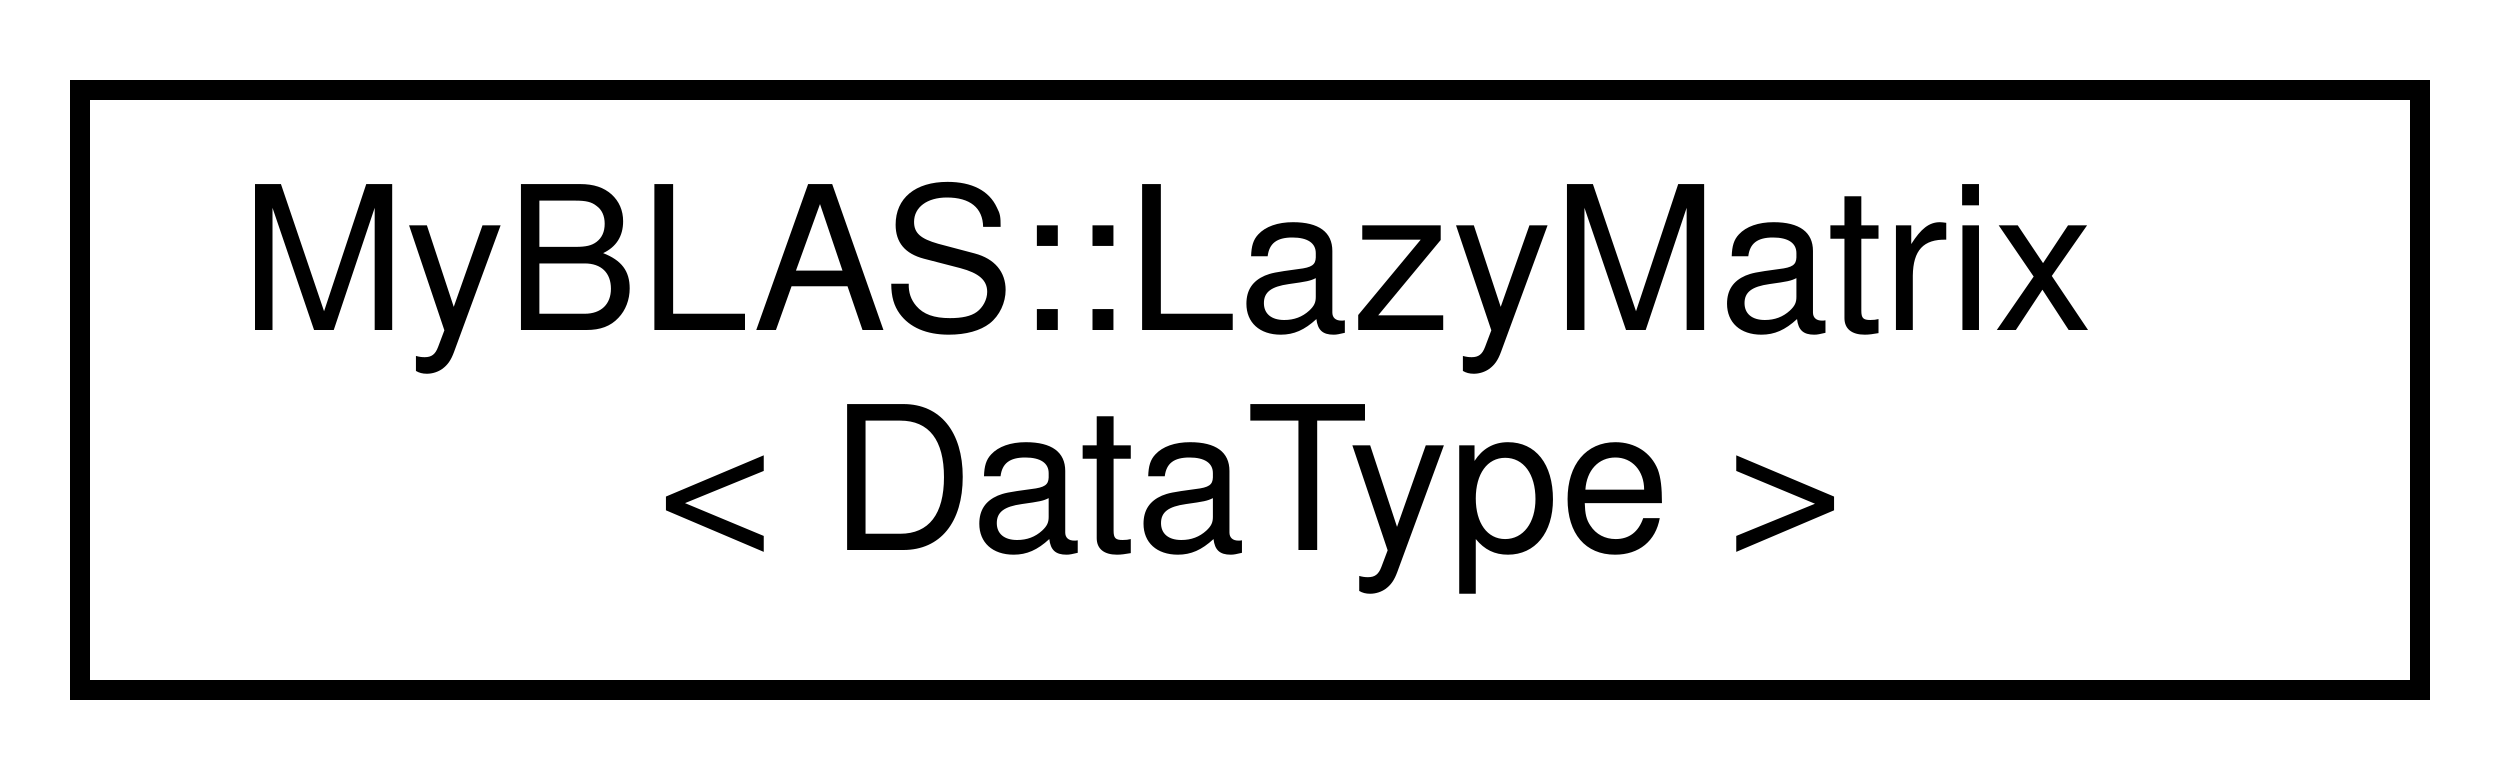
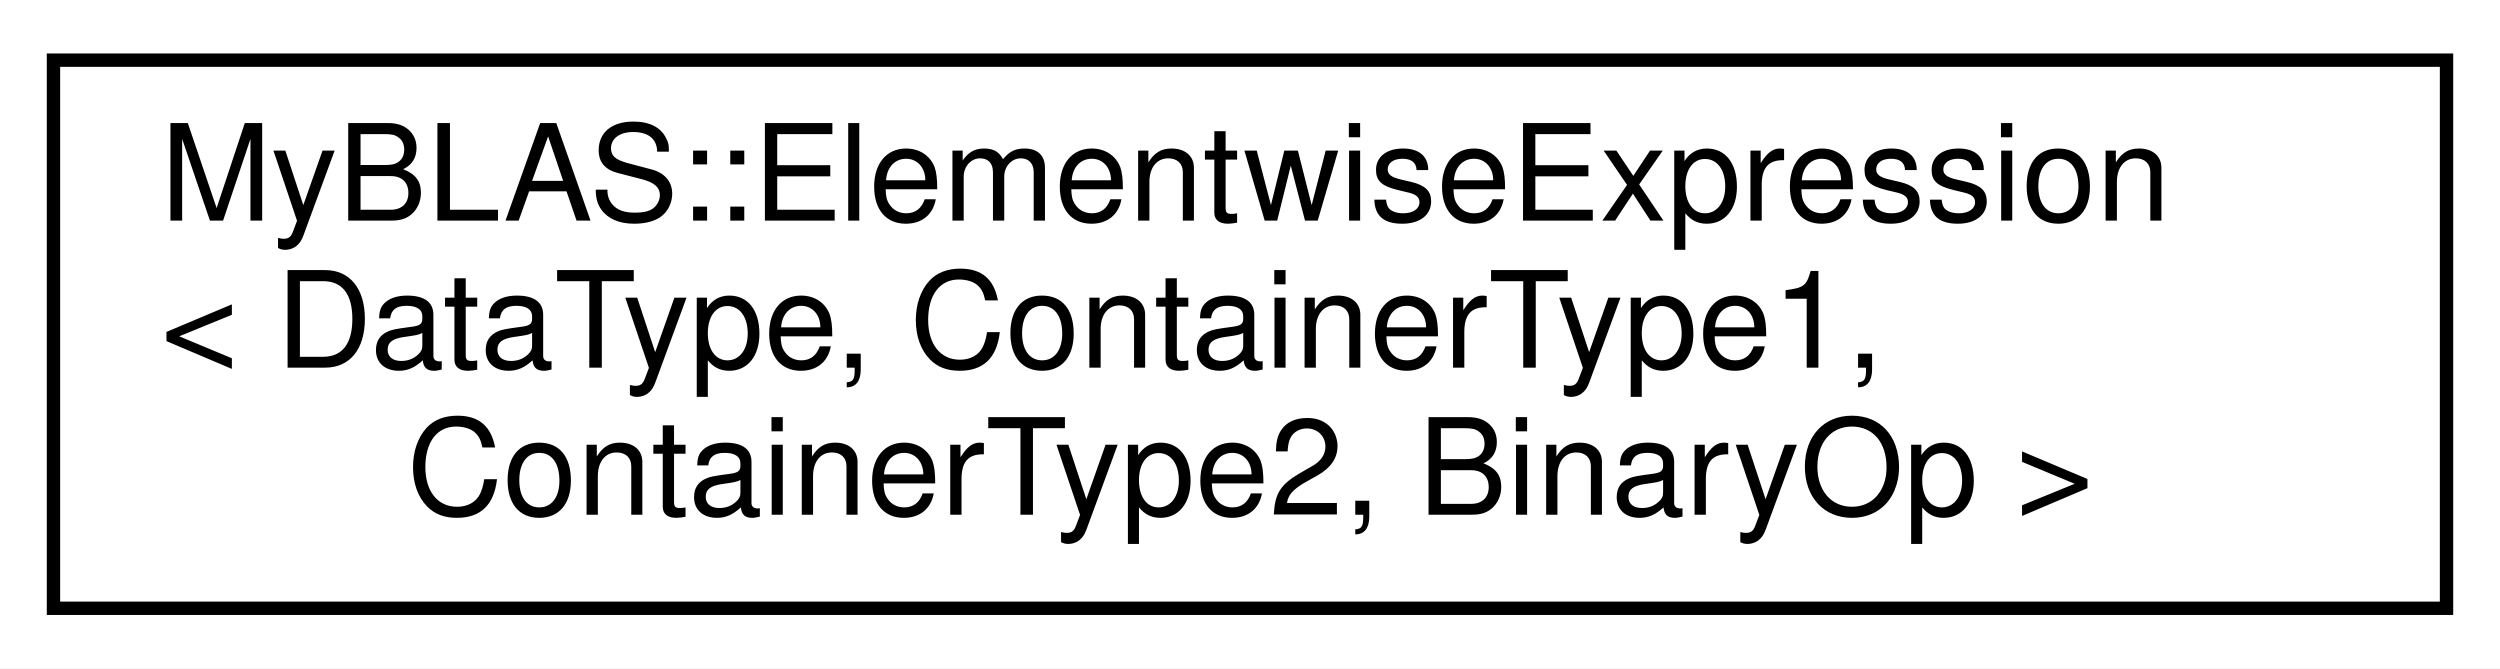
- <svg xmlns="http://www.w3.org/2000/svg" xmlns:xlink="http://www.w3.org/1999/xlink" width="125pt" height="39pt" viewBox="0.00 0.00 125.00 39.00">
-   <g id="graph0" class="graph" transform="scale(1 1) rotate(0) translate(4 35)">
-     <polygon fill="white" stroke="transparent" points="-4,4 -4,-35 121,-35 121,4 -4,4" />
+ <svg xmlns="http://www.w3.org/2000/svg" xmlns:xlink="http://www.w3.org/1999/xlink" width="187pt" height="50pt" viewBox="0.00 0.00 187.00 50.00">
+   <g id="graph0" class="graph" transform="scale(1 1) rotate(0) translate(4 46)">
+     <polygon fill="white" stroke="transparent" points="-4,4 -4,-46 183,-46 183,4 -4,4" />
    <g id="node1" class="node">
      <g id="a_node1">
-         <a xlink:href="d0/d28/classMyBLAS_1_1LazyMatrix.html" target="_top" xlink:title="A matrix that lazily computes its values.">
-           <polygon fill="white" stroke="black" points="0,-0.5 0,-30.5 117,-30.5 117,-0.5 0,-0.5" />
-           <text text-anchor="start" x="8" y="-18.5" font-family="Helvetica,sans-Serif" font-size="10.00">MyBLAS::LazyMatrix</text>
-           <text text-anchor="middle" x="58.5" y="-7.5" font-family="Helvetica,sans-Serif" font-size="10.00">&lt; DataType &gt;</text>
+         <a xlink:href="df/d63/classMyBLAS_1_1ElementwiseExpression.html" target="_top" xlink:title=" ">
+           <polygon fill="white" stroke="black" points="0,-0.5 0,-41.5 179,-41.5 179,-0.5 0,-0.5" />
+           <text text-anchor="start" x="8" y="-29.5" font-family="Helvetica,sans-Serif" font-size="10.00">MyBLAS::ElementwiseExpression</text>
+           <text text-anchor="start" x="8" y="-18.5" font-family="Helvetica,sans-Serif" font-size="10.00">&lt; DataType, ContainerType1,</text>
+           <text text-anchor="middle" x="89.5" y="-7.5" font-family="Helvetica,sans-Serif" font-size="10.00"> ContainerType2, BinaryOp &gt;</text>
        </a>
      </g>
    </g>
  </g>
</svg>
